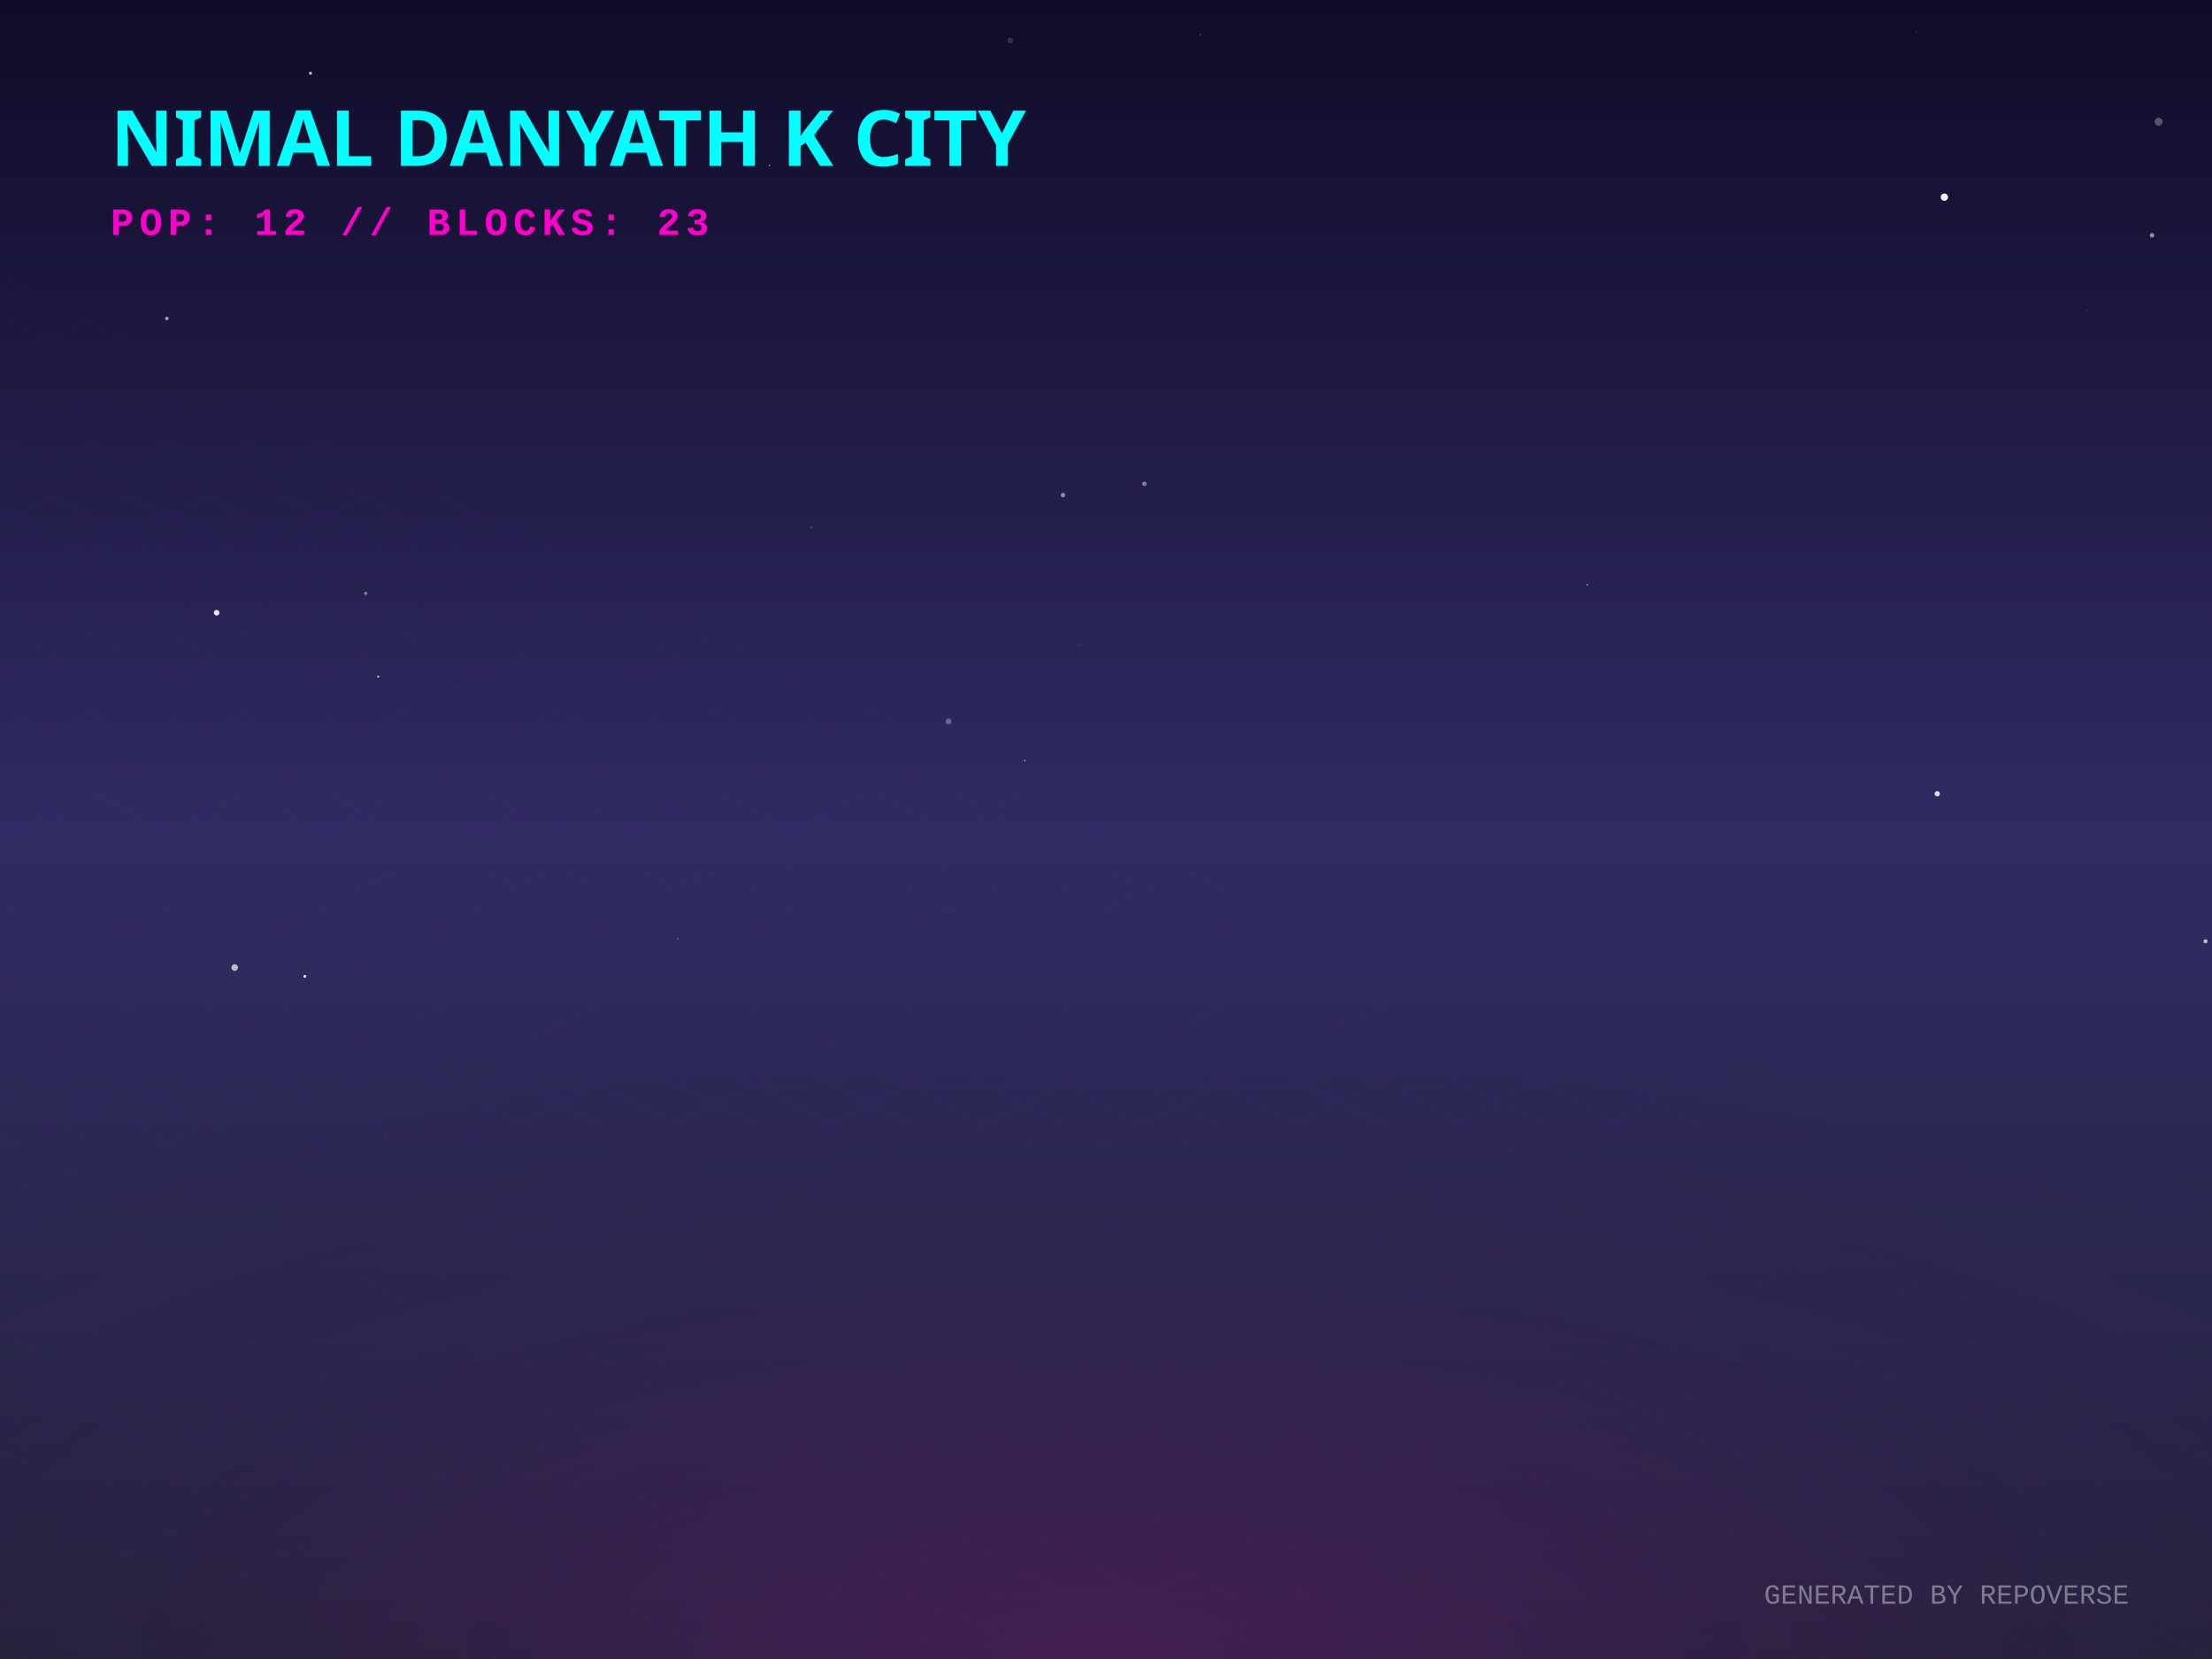
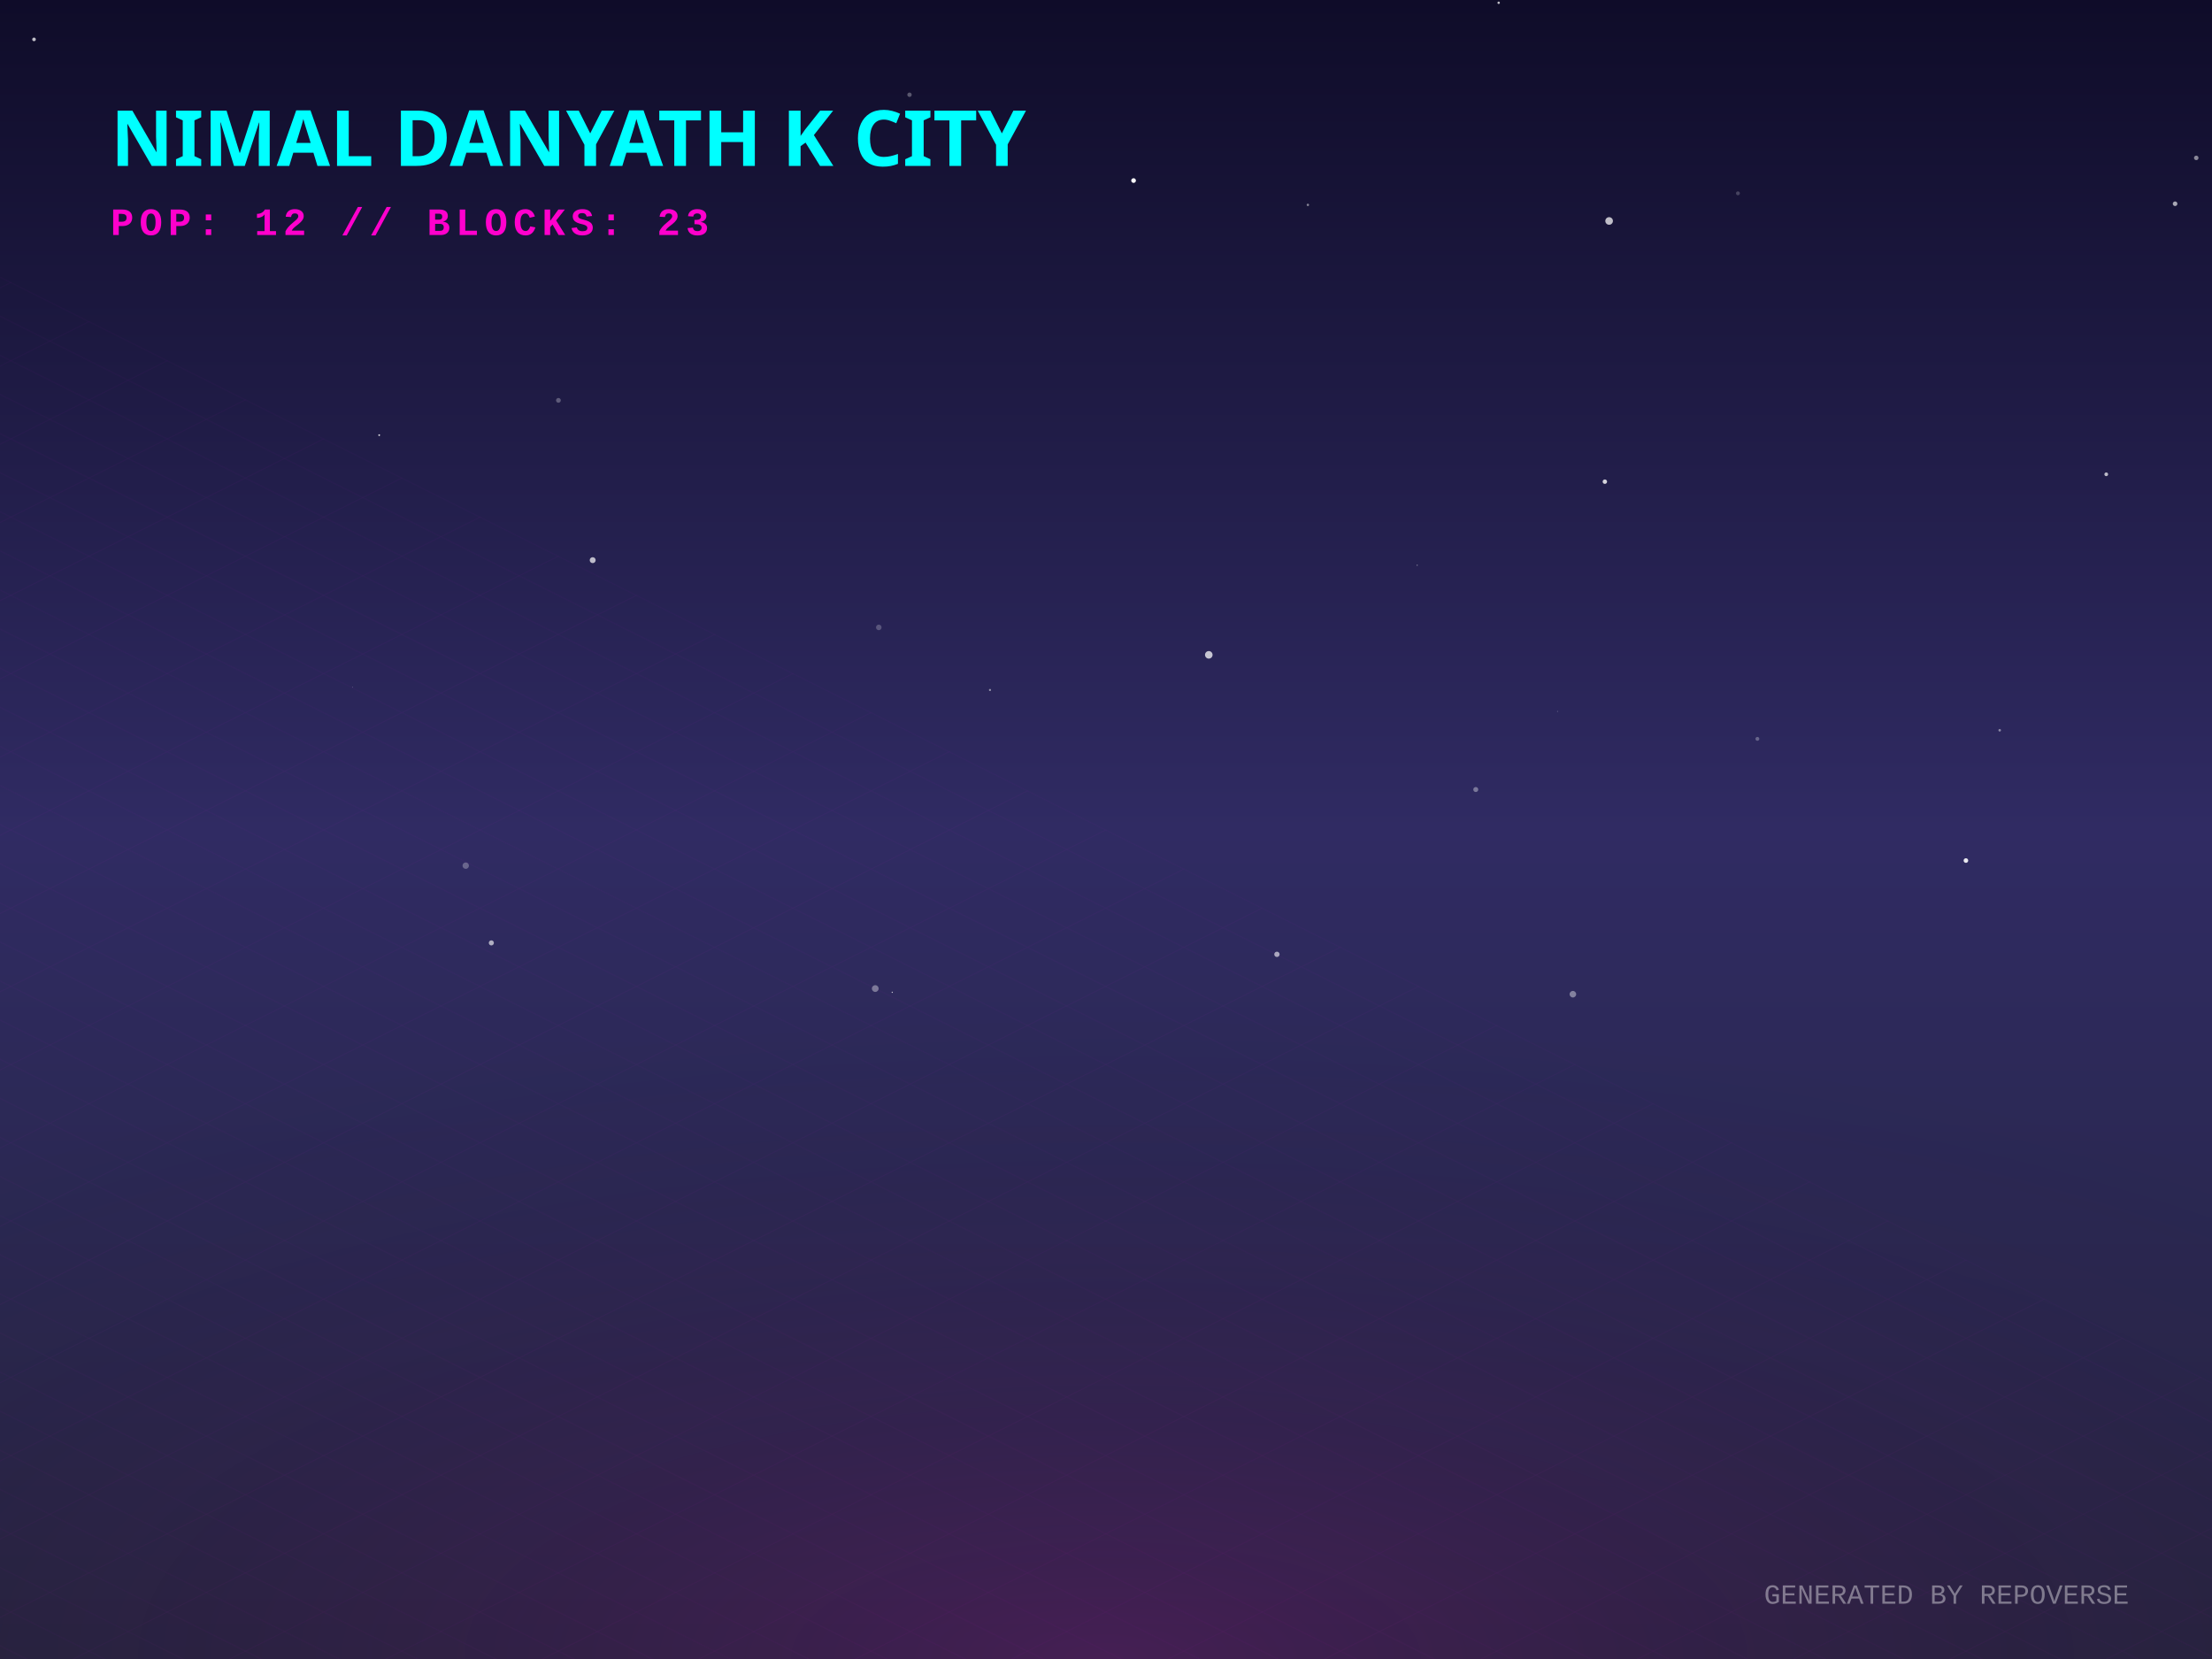
<svg xmlns="http://www.w3.org/2000/svg" width="800" height="600" viewBox="0 0 800 600">
  <defs>
    <linearGradient id="skyGradient" x1="0%" y1="0%" x2="0%" y2="100%">
      <stop offset="0%" stop-color="#0f0c29" />
      <stop offset="50%" stop-color="#302b63" />
      <stop offset="100%" stop-color="#24243e" />
    </linearGradient>
    <pattern id="gridPattern" width="40" height="20" patternUnits="userSpaceOnUse" patternTransform="rotate(0)">
      <path d="M 40 0 L 0 0 0 20" fill="none" stroke="magenta" stroke-width="0.5" opacity="0.2" />
    </pattern>
    <radialGradient id="floorGlow" cx="50%" cy="100%" r="80%">
      <stop offset="0%" stop-color="#ff00cc" stop-opacity="0.15" />
      <stop offset="100%" stop-color="transparent" />
    </radialGradient>
    <linearGradient id="gradLeft-happy" x1="0%" y1="0%" x2="100%" y2="100%">
      <stop offset="0%" stop-color="#FFD700" stop-opacity="0.8" />
      <stop offset="100%" stop-color="#050510" stop-opacity="0.9" />
    </linearGradient>
    <linearGradient id="gradRight-happy" x1="0%" y1="0%" x2="0%" y2="100%">
      <stop offset="0%" stop-color="#FFD700" stop-opacity="0.6" />
      <stop offset="100%" stop-color="#0b0b1a" stop-opacity="0.8" />
    </linearGradient>
    <linearGradient id="gradLeft-focused" x1="0%" y1="0%" x2="100%" y2="100%">
      <stop offset="0%" stop-color="#00FF94" stop-opacity="0.8" />
      <stop offset="100%" stop-color="#050510" stop-opacity="0.9" />
    </linearGradient>
    <linearGradient id="gradRight-focused" x1="0%" y1="0%" x2="0%" y2="100%">
      <stop offset="0%" stop-color="#00FF94" stop-opacity="0.6" />
      <stop offset="100%" stop-color="#0b0b1a" stop-opacity="0.8" />
    </linearGradient>
    <linearGradient id="gradLeft-calm" x1="0%" y1="0%" x2="100%" y2="100%">
      <stop offset="0%" stop-color="#00C2FF" stop-opacity="0.8" />
      <stop offset="100%" stop-color="#050510" stop-opacity="0.9" />
    </linearGradient>
    <linearGradient id="gradRight-calm" x1="0%" y1="0%" x2="0%" y2="100%">
      <stop offset="0%" stop-color="#00C2FF" stop-opacity="0.6" />
      <stop offset="100%" stop-color="#0b0b1a" stop-opacity="0.8" />
    </linearGradient>
    <linearGradient id="gradLeft-stressed" x1="0%" y1="0%" x2="100%" y2="100%">
      <stop offset="0%" stop-color="#FF2A6D" stop-opacity="0.8" />
      <stop offset="100%" stop-color="#050510" stop-opacity="0.9" />
    </linearGradient>
    <linearGradient id="gradRight-stressed" x1="0%" y1="0%" x2="0%" y2="100%">
      <stop offset="0%" stop-color="#FF2A6D" stop-opacity="0.6" />
      <stop offset="100%" stop-color="#0b0b1a" stop-opacity="0.8" />
    </linearGradient>
    <linearGradient id="gradLeft-energetic" x1="0%" y1="0%" x2="100%" y2="100%">
      <stop offset="0%" stop-color="#D300C5" stop-opacity="0.8" />
      <stop offset="100%" stop-color="#050510" stop-opacity="0.9" />
    </linearGradient>
    <linearGradient id="gradRight-energetic" x1="0%" y1="0%" x2="0%" y2="100%">
      <stop offset="0%" stop-color="#D300C5" stop-opacity="0.6" />
      <stop offset="100%" stop-color="#0b0b1a" stop-opacity="0.8" />
    </linearGradient>
  </defs>
  <rect width="100%" height="100%" fill="url(#skyGradient)" />
-   <circle cx="703.214" cy="71.298" r="1.326" fill="white" opacity="0.94" />
-   <circle cx="60.363" cy="115.179" r="0.632" fill="white" opacity="0.594" />
-   <circle cx="245.096" cy="339.452" r="0.307" fill="white" opacity="0.304" />
-   <circle cx="234.709" cy="341.178" r="0.355" fill="white" opacity="0.065" />
-   <circle cx="112.293" cy="26.489" r="0.547" fill="white" opacity="0.749" />
-   <circle cx="84.88" cy="349.93" r="1.198" fill="white" opacity="0.676" />
-   <circle cx="780.703" cy="44.025" r="1.442" fill="white" opacity="0.286" />
-   <circle cx="294.462" cy="48.322" r="1.062" fill="white" opacity="0.242" />
-   <circle cx="278.303" cy="59.826" r="0.233" fill="white" opacity="0.85" />
-   <circle cx="293.313" cy="190.691" r="0.512" fill="white" opacity="0.125" />
-   <circle cx="777.02" cy="28.379" r="0.073" fill="white" opacity="0.512" />
-   <circle cx="370.605" cy="275.065" r="0.253" fill="white" opacity="0.736" />
-   <circle cx="434.07" cy="12.6" r="0.273" fill="white" opacity="0.314" />
-   <circle cx="700.642" cy="287.07" r="0.954" fill="white" opacity="0.852" />
-   <circle cx="390.204" cy="233.225" r="0.691" fill="white" opacity="0.038" />
-   <circle cx="413.891" cy="174.989" r="0.813" fill="white" opacity="0.435" />
-   <circle cx="365.361" cy="14.576" r="1.035" fill="white" opacity="0.149" />
-   <circle cx="110.25" cy="353.122" r="0.518" fill="white" opacity="0.91" />
-   <circle cx="382.692" cy="42.844" r="0.068" fill="white" opacity="0.598" />
-   <circle cx="384.45" cy="179.063" r="0.827" fill="white" opacity="0.465" />
-   <circle cx="132.263" cy="214.598" r="0.584" fill="white" opacity="0.424" />
-   <circle cx="778.302" cy="85.101" r="0.81" fill="white" opacity="0.52" />
-   <circle cx="693.114" cy="11.401" r="0.214" fill="white" opacity="0.26" />
-   <circle cx="754.894" cy="112.505" r="0.389" fill="white" opacity="0.074" />
-   <circle cx="797.654" cy="340.428" r="0.732" fill="white" opacity="0.698" />
-   <circle cx="136.785" cy="244.704" r="0.392" fill="white" opacity="0.676" />
-   <circle cx="574.065" cy="211.479" r="0.304" fill="white" opacity="0.507" />
-   <circle cx="343.054" cy="260.933" r="1.058" fill="white" opacity="0.29" />
-   <circle cx="299.054" cy="43.147" r="0.32" fill="white" opacity="0.917" />
-   <circle cx="78.346" cy="221.603" r="1.02" fill="white" opacity="0.899" />
+   <circle cx="168.439" cy="313.075" r="1.159" fill="white" opacity="0.278" />
+   <circle cx="127.527" cy="248.557" r="0.122" fill="white" opacity="0.456" />
+   <circle cx="533.733" cy="285.541" r="0.899" fill="white" opacity="0.364" />
+   <circle cx="316.548" cy="357.527" r="1.221" fill="white" opacity="0.368" />
+   <circle cx="409.972" cy="65.303" r="0.85" fill="white" opacity="0.974" />
+   <circle cx="635.585" cy="267.219" r="0.695" fill="white" opacity="0.288" />
+   <circle cx="512.555" cy="204.433" r="0.181" fill="white" opacity="0.677" />
+   <circle cx="437.177" cy="236.833" r="1.368" fill="white" opacity="0.731" />
+   <circle cx="786.648" cy="73.688" r="0.83" fill="white" opacity="0.632" />
+   <circle cx="137.141" cy="157.369" r="0.308" fill="white" opacity="0.894" />
+   <circle cx="723.216" cy="264.108" r="0.464" fill="white" opacity="0.448" />
+   <circle cx="358.044" cy="249.543" r="0.384" fill="white" opacity="0.493" />
+   <circle cx="12.303" cy="14.245" r="0.656" fill="white" opacity="0.738" />
+   <circle cx="322.694" cy="358.876" r="0.227" fill="white" opacity="0.743" />
+   <circle cx="201.962" cy="144.794" r="0.862" fill="white" opacity="0.282" />
+   <circle cx="581.959" cy="79.914" r="1.378" fill="white" opacity="0.724" />
+   <circle cx="628.55" cy="69.913" r="0.705" fill="white" opacity="0.206" />
+   <circle cx="328.938" cy="34.265" r="0.793" fill="white" opacity="0.3" />
+   <circle cx="317.824" cy="226.909" r="1.005" fill="white" opacity="0.229" />
+   <circle cx="761.753" cy="171.536" r="0.674" fill="white" opacity="0.696" />
+   <circle cx="214.352" cy="202.589" r="1.074" fill="white" opacity="0.697" />
+   <circle cx="177.701" cy="341.008" r="0.918" fill="white" opacity="0.623" />
+   <circle cx="711.002" cy="311.23" r="0.832" fill="white" opacity="0.897" />
+   <circle cx="580.418" cy="174.204" r="0.802" fill="white" opacity="0.807" />
+   <circle cx="473.013" cy="74.104" r="0.431" fill="white" opacity="0.477" />
+   <circle cx="542.016" cy="1.004" r="0.439" fill="white" opacity="0.736" />
+   <circle cx="563.304" cy="257.296" r="0.177" fill="white" opacity="0.338" />
+   <circle cx="568.854" cy="359.568" r="1.186" fill="white" opacity="0.408" />
+   <circle cx="794.305" cy="57.104" r="0.812" fill="white" opacity="0.496" />
+   <circle cx="461.819" cy="345.147" r="0.965" fill="white" opacity="0.595" />
  <g transform="translate(0, 300) scale(1, 0.5)">
    <rect x="-800" y="0" width="2400" height="1200" fill="url(#gridPattern)" opacity="0.3" transform="rotate(45, 400, 0)" />
  </g>
  <rect x="0" y="300" width="800" height="300" fill="url(#floorGlow)" />
  <g transform="translate(40, 60)">
    <text fill="cyan" font-family="Verdana, sans-serif" font-size="28" font-weight="900" style="text-shadow: 0 0 10px cyan;">NIMAL DANYATH K CITY</text>
    <text y="25" fill="#ff00cc" font-family="Courier New, monospace" font-size="14" font-weight="bold" letter-spacing="2">POP: 12 // BLOCKS: 23</text>
  </g>
  <g transform="translate(0, 50)">
    <a href="https://github.com/nimaldanyathk/repo-verse" target="_blank">
      <g class="building" opacity="0">
        <animate attributeName="opacity" values="0;1" dur="0.8s" begin="0s" fill="freeze" />
-         <ellipse cx="400" cy="291.521" rx="18.562" ry="9.9" fill="black" opacity="0.4" blur="2" />
-         <path d="M 387.625 255.021 l 0 36.5 l 12.375 6.188 l 0 -36.5 z" fill="url(#gradLeft-focused)" stroke="none" />
-         <path d="M 412.375 255.021 l 0 36.5 l -12.375 6.188 l 0 -36.5 z" fill="url(#gradRight-focused)" stroke="none" />
-         <path d="M 400 248.833 l 12.375 6.188 l -12.375 6.188 l -12.375 -6.188 z" fill="#E0FFF1" fill-opacity="0.9" stroke="none" />
-         <path d="M 387.625 255.021 l 0 36.5 l 12.375 6.188 l 0 -36.5 z" fill="none" stroke="#00FF94" stroke-width="0.5" opacity="0.5" />
-         <path d="M 412.375 255.021 l 0 36.5 l -12.375 6.188 l 0 -36.5 z" fill="none" stroke="#00FF94" stroke-width="0.5" opacity="0.5" />
+         <ellipse cx="400" cy="291.633" rx="18.9" ry="10.08" fill="black" opacity="0.4" blur="2" />
+         <path d="M 387.4 254.833 l 0 36.8 l 12.6 6.3 l 0 -36.8 z" fill="url(#gradLeft-focused)" stroke="none" />
+         <path d="M 412.6 254.833 l 0 36.8 l -12.6 6.3 l 0 -36.8 z" fill="url(#gradRight-focused)" stroke="none" />
+         <path d="M 400 248.533 l 12.6 6.3 l -12.6 6.3 l -12.6 -6.3 z" fill="#E0FFF1" fill-opacity="0.9" stroke="none" />
+         <path d="M 387.4 254.833 l 0 36.8 l 12.6 6.3 l 0 -36.8 z" fill="none" stroke="#00FF94" stroke-width="0.5" opacity="0.5" />
+         <path d="M 412.6 254.833 l 0 36.8 l -12.6 6.3 l 0 -36.8 z" fill="none" stroke="#00FF94" stroke-width="0.5" opacity="0.5" />
      </g>
    </a>
    <a href="https://github.com/nimaldanyathk/Semicolon-Embedded-C-Project" target="_blank">
      <g class="building" opacity="0">
        <animate attributeName="opacity" values="0;1" dur="0.8s" begin="0.05s" fill="freeze" />
        <ellipse cx="424" cy="302.913" rx="16.74" ry="8.928" fill="black" opacity="0.4" blur="2" />
        <path d="M 412.84 268.033 l 0 34.88 l 11.16 5.58 l 0 -34.88 z" fill="url(#gradLeft-focused)" stroke="none" />
        <path d="M 435.16 268.033 l 0 34.88 l -11.16 5.58 l 0 -34.88 z" fill="url(#gradRight-focused)" stroke="none" />
        <path d="M 424 262.453 l 11.16 5.58 l -11.16 5.58 l -11.16 -5.58 z" fill="#E0FFF1" fill-opacity="0.9" stroke="none" />
        <path d="M 412.84 268.033 l 0 34.88 l 11.16 5.58 l 0 -34.88 z" fill="none" stroke="#00FF94" stroke-width="0.5" opacity="0.5" />
        <path d="M 435.16 268.033 l 0 34.88 l -11.16 5.58 l 0 -34.88 z" fill="none" stroke="#00FF94" stroke-width="0.5" opacity="0.5" />
      </g>
    </a>
    <a href="https://github.com/nimaldanyathk/Discrete_Mathematics_Algorithms" target="_blank">
      <g class="building" opacity="0">
        <animate attributeName="opacity" values="0;1" dur="0.8s" begin="0.1s" fill="freeze" />
        <ellipse cx="376" cy="301.136" rx="11.408" ry="6.084" fill="black" opacity="0.4" blur="2" />
        <path d="M 368.395 281.136 l 0 20 l 7.605 3.803 l 0 -20 z" fill="url(#gradLeft-calm)" stroke="none" />
        <path d="M 383.605 281.136 l 0 20 l -7.605 3.803 l 0 -20 z" fill="url(#gradRight-calm)" stroke="none" />
        <path d="M 376 277.333 l 7.605 3.803 l -7.605 3.803 l -7.605 -3.803 z" fill="#D1F4FF" fill-opacity="0.9" stroke="none" />
        <path d="M 368.395 281.136 l 0 20 l 7.605 3.803 l 0 -20 z" fill="none" stroke="#00C2FF" stroke-width="0.5" opacity="0.5" />
        <path d="M 383.605 281.136 l 0 20 l -7.605 3.803 l 0 -20 z" fill="none" stroke="#00C2FF" stroke-width="0.5" opacity="0.5" />
      </g>
    </a>
    <a href="https://github.com/nimaldanyathk/sparkd" target="_blank">
      <g class="building" opacity="0">
        <animate attributeName="opacity" values="0;1" dur="0.8s" begin="0.15s" fill="freeze" />
        <ellipse cx="448" cy="316.833" rx="22.5" ry="12" fill="black" opacity="0.4" blur="2" />
        <path d="M 433 254.893 l 0 61.94 l 15 7.5 l 0 -61.94 z" fill="url(#gradLeft-calm)" stroke="none" />
        <path d="M 463 254.893 l 0 61.94 l -15 7.5 l 0 -61.94 z" fill="url(#gradRight-calm)" stroke="none" />
        <path d="M 448 247.393 l 15 7.5 l -15 7.5 l -15 -7.5 z" fill="#D1F4FF" fill-opacity="0.9" stroke="none" />
        <path d="M 433 254.893 l 0 61.94 l 15 7.5 l 0 -61.94 z" fill="none" stroke="#00C2FF" stroke-width="0.5" opacity="0.5" />
        <path d="M 463 254.893 l 0 61.94 l -15 7.5 l 0 -61.94 z" fill="none" stroke="#00C2FF" stroke-width="0.5" opacity="0.5" />
        <path d="M 452 301.333 l 7 4" stroke="#D1F4FF" stroke-width="2" stroke-opacity="0.6" />
        <path d="M 437 303.333 l 7 -4" stroke="#D1F4FF" stroke-width="2" stroke-opacity="0.4" />
        <path d="M 452 291.333 l 7 4" stroke="#D1F4FF" stroke-width="2" stroke-opacity="0.6" />
        <path d="M 437 293.333 l 7 -4" stroke="#D1F4FF" stroke-width="2" stroke-opacity="0.4" />
-         <path d="M 452 281.333 l 7 4" stroke="#D1F4FF" stroke-width="2" stroke-opacity="0.6" />
        <path d="M 437 283.333 l 7 -4" stroke="#D1F4FF" stroke-width="2" stroke-opacity="0.4" />
-         <path d="M 452 271.333 l 7 4" stroke="#D1F4FF" stroke-width="2" stroke-opacity="0.6" />
-         <path d="M 452 261.333 l 7 4" stroke="#D1F4FF" stroke-width="2" stroke-opacity="0.6" />
        <path d="M 437 263.333 l 7 -4" stroke="#D1F4FF" stroke-width="2" stroke-opacity="0.4" />
      </g>
    </a>
    <a href="https://github.com/nimaldanyathk/Linear_Algebra_Matlab" target="_blank">
      <g class="building" opacity="0">
        <animate attributeName="opacity" values="0;1" dur="0.8s" begin="0.2s" fill="freeze" />
        <ellipse cx="400" cy="316.833" rx="22.5" ry="12" fill="black" opacity="0.4" blur="2" />
        <path d="M 385 150.113 l 0 166.72 l 15 7.5 l 0 -166.72 z" fill="url(#gradLeft-stressed)" stroke="none" />
        <path d="M 415 150.113 l 0 166.72 l -15 7.5 l 0 -166.72 z" fill="url(#gradRight-stressed)" stroke="none" />
        <path d="M 400 142.613 l 15 7.5 l -15 7.5 l -15 -7.5 z" fill="#FFD1E0" fill-opacity="0.9" stroke="none" />
        <path d="M 385 150.113 l 0 166.72 l 15 7.5 l 0 -166.72 z" fill="none" stroke="#FF2A6D" stroke-width="0.5" opacity="0.5" />
        <path d="M 415 150.113 l 0 166.72 l -15 7.5 l 0 -166.72 z" fill="none" stroke="#FF2A6D" stroke-width="0.5" opacity="0.5" />
-         <path d="M 389 303.333 l 7 -4" stroke="#FFD1E0" stroke-width="2" stroke-opacity="0.4" />
+         <path d="M 404 301.333 l 7 4" stroke="#FFD1E0" stroke-width="2" stroke-opacity="0.6" />
        <path d="M 404 291.333 l 7 4" stroke="#FFD1E0" stroke-width="2" stroke-opacity="0.6" />
-         <path d="M 389 293.333 l 7 -4" stroke="#FFD1E0" stroke-width="2" stroke-opacity="0.4" />
        <path d="M 404 281.333 l 7 4" stroke="#FFD1E0" stroke-width="2" stroke-opacity="0.6" />
-         <path d="M 389 283.333 l 7 -4" stroke="#FFD1E0" stroke-width="2" stroke-opacity="0.4" />
        <path d="M 404 271.333 l 7 4" stroke="#FFD1E0" stroke-width="2" stroke-opacity="0.6" />
+         <path d="M 389 273.333 l 7 -4" stroke="#FFD1E0" stroke-width="2" stroke-opacity="0.4" />
        <path d="M 404 261.333 l 7 4" stroke="#FFD1E0" stroke-width="2" stroke-opacity="0.6" />
-         <path d="M 389 263.333 l 7 -4" stroke="#FFD1E0" stroke-width="2" stroke-opacity="0.4" />
        <path d="M 404 251.333 l 7 4" stroke="#FFD1E0" stroke-width="2" stroke-opacity="0.6" />
        <path d="M 389 253.333 l 7 -4" stroke="#FFD1E0" stroke-width="2" stroke-opacity="0.4" />
-         <path d="M 389 243.333 l 7 -4" stroke="#FFD1E0" stroke-width="2" stroke-opacity="0.4" />
+         <path d="M 404 241.333 l 7 4" stroke="#FFD1E0" stroke-width="2" stroke-opacity="0.6" />
        <path d="M 404 231.333 l 7 4" stroke="#FFD1E0" stroke-width="2" stroke-opacity="0.6" />
        <path d="M 389 233.333 l 7 -4" stroke="#FFD1E0" stroke-width="2" stroke-opacity="0.4" />
        <path d="M 404 221.333 l 7 4" stroke="#FFD1E0" stroke-width="2" stroke-opacity="0.6" />
-         <path d="M 389 223.333 l 7 -4" stroke="#FFD1E0" stroke-width="2" stroke-opacity="0.4" />
        <path d="M 404 211.333 l 7 4" stroke="#FFD1E0" stroke-width="2" stroke-opacity="0.6" />
-         <path d="M 389 213.333 l 7 -4" stroke="#FFD1E0" stroke-width="2" stroke-opacity="0.4" />
        <path d="M 404 201.333 l 7 4" stroke="#FFD1E0" stroke-width="2" stroke-opacity="0.6" />
-         <path d="M 389 203.333 l 7 -4" stroke="#FFD1E0" stroke-width="2" stroke-opacity="0.4" />
-         <path d="M 389 193.333 l 7 -4" stroke="#FFD1E0" stroke-width="2" stroke-opacity="0.4" />
+         <path d="M 404 191.333 l 7 4" stroke="#FFD1E0" stroke-width="2" stroke-opacity="0.6" />
        <path d="M 404 181.333 l 7 4" stroke="#FFD1E0" stroke-width="2" stroke-opacity="0.6" />
        <path d="M 389 183.333 l 7 -4" stroke="#FFD1E0" stroke-width="2" stroke-opacity="0.4" />
-         <path d="M 389 173.333 l 7 -4" stroke="#FFD1E0" stroke-width="2" stroke-opacity="0.4" />
+         <path d="M 404 161.333 l 7 4" stroke="#FFD1E0" stroke-width="2" stroke-opacity="0.6" />
        <path d="M 389 163.333 l 7 -4" stroke="#FFD1E0" stroke-width="2" stroke-opacity="0.4" />
      </g>
    </a>
    <a href="https://github.com/nimaldanyathk/react-bits" target="_blank">
      <g class="building" opacity="0">
        <animate attributeName="opacity" values="0;1" dur="0.8s" begin="0.25s" fill="freeze" />
        <ellipse cx="352" cy="316.833" rx="22.5" ry="12" fill="black" opacity="0.4" blur="2" />
        <path d="M 337 111.833 l 0 205 l 15 7.5 l 0 -205 z" fill="url(#gradLeft-stressed)" stroke="none" />
        <path d="M 367 111.833 l 0 205 l -15 7.5 l 0 -205 z" fill="url(#gradRight-stressed)" stroke="none" />
        <path d="M 352 104.333 l 15 7.5 l -15 7.5 l -15 -7.5 z" fill="#FFD1E0" fill-opacity="0.9" stroke="none" />
        <path d="M 337 111.833 l 0 205 l 15 7.5 l 0 -205 z" fill="none" stroke="#FF2A6D" stroke-width="0.5" opacity="0.5" />
        <path d="M 367 111.833 l 0 205 l -15 7.5 l 0 -205 z" fill="none" stroke="#FF2A6D" stroke-width="0.5" opacity="0.5" />
-         <path d="M 356 301.333 l 7 4" stroke="#FFD1E0" stroke-width="2" stroke-opacity="0.6" />
        <path d="M 341 303.333 l 7 -4" stroke="#FFD1E0" stroke-width="2" stroke-opacity="0.4" />
        <path d="M 356 291.333 l 7 4" stroke="#FFD1E0" stroke-width="2" stroke-opacity="0.6" />
        <path d="M 341 293.333 l 7 -4" stroke="#FFD1E0" stroke-width="2" stroke-opacity="0.4" />
        <path d="M 356 281.333 l 7 4" stroke="#FFD1E0" stroke-width="2" stroke-opacity="0.6" />
        <path d="M 341 283.333 l 7 -4" stroke="#FFD1E0" stroke-width="2" stroke-opacity="0.4" />
-         <path d="M 356 271.333 l 7 4" stroke="#FFD1E0" stroke-width="2" stroke-opacity="0.6" />
        <path d="M 341 273.333 l 7 -4" stroke="#FFD1E0" stroke-width="2" stroke-opacity="0.4" />
-         <path d="M 356 261.333 l 7 4" stroke="#FFD1E0" stroke-width="2" stroke-opacity="0.6" />
-         <path d="M 341 263.333 l 7 -4" stroke="#FFD1E0" stroke-width="2" stroke-opacity="0.4" />
        <path d="M 356 251.333 l 7 4" stroke="#FFD1E0" stroke-width="2" stroke-opacity="0.6" />
        <path d="M 341 253.333 l 7 -4" stroke="#FFD1E0" stroke-width="2" stroke-opacity="0.4" />
+         <path d="M 356 241.333 l 7 4" stroke="#FFD1E0" stroke-width="2" stroke-opacity="0.6" />
        <path d="M 341 243.333 l 7 -4" stroke="#FFD1E0" stroke-width="2" stroke-opacity="0.4" />
        <path d="M 356 231.333 l 7 4" stroke="#FFD1E0" stroke-width="2" stroke-opacity="0.6" />
-         <path d="M 341 233.333 l 7 -4" stroke="#FFD1E0" stroke-width="2" stroke-opacity="0.4" />
-         <path d="M 356 221.333 l 7 4" stroke="#FFD1E0" stroke-width="2" stroke-opacity="0.6" />
        <path d="M 341 223.333 l 7 -4" stroke="#FFD1E0" stroke-width="2" stroke-opacity="0.4" />
        <path d="M 356 211.333 l 7 4" stroke="#FFD1E0" stroke-width="2" stroke-opacity="0.6" />
        <path d="M 341 213.333 l 7 -4" stroke="#FFD1E0" stroke-width="2" stroke-opacity="0.4" />
-         <path d="M 356 201.333 l 7 4" stroke="#FFD1E0" stroke-width="2" stroke-opacity="0.6" />
-         <path d="M 341 203.333 l 7 -4" stroke="#FFD1E0" stroke-width="2" stroke-opacity="0.4" />
        <path d="M 356 191.333 l 7 4" stroke="#FFD1E0" stroke-width="2" stroke-opacity="0.6" />
-         <path d="M 341 193.333 l 7 -4" stroke="#FFD1E0" stroke-width="2" stroke-opacity="0.4" />
        <path d="M 356 181.333 l 7 4" stroke="#FFD1E0" stroke-width="2" stroke-opacity="0.6" />
        <path d="M 341 183.333 l 7 -4" stroke="#FFD1E0" stroke-width="2" stroke-opacity="0.4" />
        <path d="M 356 171.333 l 7 4" stroke="#FFD1E0" stroke-width="2" stroke-opacity="0.6" />
        <path d="M 341 173.333 l 7 -4" stroke="#FFD1E0" stroke-width="2" stroke-opacity="0.4" />
-         <path d="M 356 161.333 l 7 4" stroke="#FFD1E0" stroke-width="2" stroke-opacity="0.6" />
        <path d="M 341 163.333 l 7 -4" stroke="#FFD1E0" stroke-width="2" stroke-opacity="0.4" />
        <path d="M 356 151.333 l 7 4" stroke="#FFD1E0" stroke-width="2" stroke-opacity="0.6" />
        <path d="M 341 153.333 l 7 -4" stroke="#FFD1E0" stroke-width="2" stroke-opacity="0.4" />
        <path d="M 356 141.333 l 7 4" stroke="#FFD1E0" stroke-width="2" stroke-opacity="0.6" />
        <path d="M 341 143.333 l 7 -4" stroke="#FFD1E0" stroke-width="2" stroke-opacity="0.4" />
        <path d="M 341 133.333 l 7 -4" stroke="#FFD1E0" stroke-width="2" stroke-opacity="0.4" />
        <path d="M 356 121.333 l 7 4" stroke="#FFD1E0" stroke-width="2" stroke-opacity="0.6" />
        <path d="M 341 123.333 l 7 -4" stroke="#FFD1E0" stroke-width="2" stroke-opacity="0.4" />
      </g>
    </a>
    <a href="https://github.com/nimaldanyathk/TheInspirationalBoat" target="_blank">
      <g class="building" opacity="0">
        <animate attributeName="opacity" values="0;1" dur="0.8s" begin="0.3s" fill="freeze" />
        <ellipse cx="472" cy="328.833" rx="22.5" ry="12" fill="black" opacity="0.4" blur="2" />
        <path d="M 457 118.833 l 0 210 l 15 7.5 l 0 -210 z" fill="url(#gradLeft-stressed)" stroke="none" />
        <path d="M 487 118.833 l 0 210 l -15 7.5 l 0 -210 z" fill="url(#gradRight-stressed)" stroke="none" />
        <path d="M 472 111.333 l 15 7.5 l -15 7.5 l -15 -7.5 z" fill="#FFD1E0" fill-opacity="0.9" stroke="none" />
        <path d="M 457 118.833 l 0 210 l 15 7.5 l 0 -210 z" fill="none" stroke="#FF2A6D" stroke-width="0.5" opacity="0.5" />
        <path d="M 487 118.833 l 0 210 l -15 7.5 l 0 -210 z" fill="none" stroke="#FF2A6D" stroke-width="0.5" opacity="0.5" />
        <path d="M 476 313.333 l 7 4" stroke="#FFD1E0" stroke-width="2" stroke-opacity="0.6" />
        <path d="M 461 315.333 l 7 -4" stroke="#FFD1E0" stroke-width="2" stroke-opacity="0.4" />
        <path d="M 476 303.333 l 7 4" stroke="#FFD1E0" stroke-width="2" stroke-opacity="0.6" />
        <path d="M 461 305.333 l 7 -4" stroke="#FFD1E0" stroke-width="2" stroke-opacity="0.4" />
        <path d="M 476 293.333 l 7 4" stroke="#FFD1E0" stroke-width="2" stroke-opacity="0.6" />
        <path d="M 461 295.333 l 7 -4" stroke="#FFD1E0" stroke-width="2" stroke-opacity="0.4" />
        <path d="M 476 283.333 l 7 4" stroke="#FFD1E0" stroke-width="2" stroke-opacity="0.6" />
-         <path d="M 461 285.333 l 7 -4" stroke="#FFD1E0" stroke-width="2" stroke-opacity="0.4" />
        <path d="M 476 263.333 l 7 4" stroke="#FFD1E0" stroke-width="2" stroke-opacity="0.6" />
        <path d="M 461 265.333 l 7 -4" stroke="#FFD1E0" stroke-width="2" stroke-opacity="0.4" />
-         <path d="M 476 253.333 l 7 4" stroke="#FFD1E0" stroke-width="2" stroke-opacity="0.6" />
-         <path d="M 461 255.333 l 7 -4" stroke="#FFD1E0" stroke-width="2" stroke-opacity="0.4" />
        <path d="M 476 243.333 l 7 4" stroke="#FFD1E0" stroke-width="2" stroke-opacity="0.6" />
-         <path d="M 461 245.333 l 7 -4" stroke="#FFD1E0" stroke-width="2" stroke-opacity="0.4" />
        <path d="M 476 233.333 l 7 4" stroke="#FFD1E0" stroke-width="2" stroke-opacity="0.6" />
        <path d="M 461 235.333 l 7 -4" stroke="#FFD1E0" stroke-width="2" stroke-opacity="0.4" />
+         <path d="M 476 223.333 l 7 4" stroke="#FFD1E0" stroke-width="2" stroke-opacity="0.6" />
        <path d="M 461 225.333 l 7 -4" stroke="#FFD1E0" stroke-width="2" stroke-opacity="0.4" />
        <path d="M 461 215.333 l 7 -4" stroke="#FFD1E0" stroke-width="2" stroke-opacity="0.4" />
-         <path d="M 476 193.333 l 7 4" stroke="#FFD1E0" stroke-width="2" stroke-opacity="0.6" />
+         <path d="M 476 203.333 l 7 4" stroke="#FFD1E0" stroke-width="2" stroke-opacity="0.6" />
+         <path d="M 461 205.333 l 7 -4" stroke="#FFD1E0" stroke-width="2" stroke-opacity="0.4" />
        <path d="M 461 195.333 l 7 -4" stroke="#FFD1E0" stroke-width="2" stroke-opacity="0.4" />
        <path d="M 476 183.333 l 7 4" stroke="#FFD1E0" stroke-width="2" stroke-opacity="0.6" />
        <path d="M 476 173.333 l 7 4" stroke="#FFD1E0" stroke-width="2" stroke-opacity="0.6" />
        <path d="M 461 175.333 l 7 -4" stroke="#FFD1E0" stroke-width="2" stroke-opacity="0.4" />
        <path d="M 476 163.333 l 7 4" stroke="#FFD1E0" stroke-width="2" stroke-opacity="0.6" />
+         <path d="M 461 165.333 l 7 -4" stroke="#FFD1E0" stroke-width="2" stroke-opacity="0.4" />
        <path d="M 476 153.333 l 7 4" stroke="#FFD1E0" stroke-width="2" stroke-opacity="0.6" />
        <path d="M 476 143.333 l 7 4" stroke="#FFD1E0" stroke-width="2" stroke-opacity="0.6" />
        <path d="M 461 145.333 l 7 -4" stroke="#FFD1E0" stroke-width="2" stroke-opacity="0.4" />
-         <path d="M 476 133.333 l 7 4" stroke="#FFD1E0" stroke-width="2" stroke-opacity="0.6" />
        <path d="M 461 135.333 l 7 -4" stroke="#FFD1E0" stroke-width="2" stroke-opacity="0.4" />
-         <path d="M 476 123.333 l 7 4" stroke="#FFD1E0" stroke-width="2" stroke-opacity="0.6" />
        <path d="M 461 125.333 l 7 -4" stroke="#FFD1E0" stroke-width="2" stroke-opacity="0.4" />
      </g>
    </a>
    <a href="https://github.com/nimaldanyathk/nimaldanyathk" target="_blank">
      <g class="building" opacity="0">
        <animate attributeName="opacity" values="0;1" dur="0.8s" begin="0.35s" fill="freeze" />
        <ellipse cx="424" cy="328.833" rx="22.5" ry="12" fill="black" opacity="0.4" blur="2" />
-         <path d="M 409 204.693 l 0 124.14 l 15 7.5 l 0 -124.14 z" fill="url(#gradLeft-energetic)" stroke="none" />
-         <path d="M 439 204.693 l 0 124.14 l -15 7.5 l 0 -124.14 z" fill="url(#gradRight-energetic)" stroke="none" />
-         <path d="M 424 197.193 l 15 7.5 l -15 7.5 l -15 -7.5 z" fill="#FAD7FA" fill-opacity="0.9" stroke="none" />
-         <path d="M 409 204.693 l 0 124.14 l 15 7.5 l 0 -124.14 z" fill="none" stroke="#D300C5" stroke-width="0.5" opacity="0.5" />
-         <path d="M 439 204.693 l 0 124.14 l -15 7.5 l 0 -124.14 z" fill="none" stroke="#D300C5" stroke-width="0.5" opacity="0.5" />
+         <path d="M 409 203.573 l 0 125.26 l 15 7.5 l 0 -125.26 z" fill="url(#gradLeft-energetic)" stroke="none" />
+         <path d="M 439 203.573 l 0 125.26 l -15 7.5 l 0 -125.26 z" fill="url(#gradRight-energetic)" stroke="none" />
+         <path d="M 424 196.073 l 15 7.5 l -15 7.5 l -15 -7.5 z" fill="#FAD7FA" fill-opacity="0.9" stroke="none" />
+         <path d="M 409 203.573 l 0 125.26 l 15 7.5 l 0 -125.26 z" fill="none" stroke="#D300C5" stroke-width="0.5" opacity="0.5" />
+         <path d="M 439 203.573 l 0 125.26 l -15 7.5 l 0 -125.26 z" fill="none" stroke="#D300C5" stroke-width="0.5" opacity="0.5" />
        <path d="M 413 315.333 l 7 -4" stroke="#FAD7FA" stroke-width="2" stroke-opacity="0.4" />
-         <path d="M 428 303.333 l 7 4" stroke="#FAD7FA" stroke-width="2" stroke-opacity="0.6" />
        <path d="M 413 305.333 l 7 -4" stroke="#FAD7FA" stroke-width="2" stroke-opacity="0.4" />
        <path d="M 428 293.333 l 7 4" stroke="#FAD7FA" stroke-width="2" stroke-opacity="0.6" />
+         <path d="M 413 295.333 l 7 -4" stroke="#FAD7FA" stroke-width="2" stroke-opacity="0.4" />
        <path d="M 428 283.333 l 7 4" stroke="#FAD7FA" stroke-width="2" stroke-opacity="0.6" />
        <path d="M 413 285.333 l 7 -4" stroke="#FAD7FA" stroke-width="2" stroke-opacity="0.4" />
        <path d="M 428 273.333 l 7 4" stroke="#FAD7FA" stroke-width="2" stroke-opacity="0.6" />
-         <path d="M 428 263.333 l 7 4" stroke="#FAD7FA" stroke-width="2" stroke-opacity="0.6" />
+         <path d="M 413 265.333 l 7 -4" stroke="#FAD7FA" stroke-width="2" stroke-opacity="0.4" />
+         <path d="M 428 253.333 l 7 4" stroke="#FAD7FA" stroke-width="2" stroke-opacity="0.6" />
        <path d="M 413 255.333 l 7 -4" stroke="#FAD7FA" stroke-width="2" stroke-opacity="0.4" />
        <path d="M 413 245.333 l 7 -4" stroke="#FAD7FA" stroke-width="2" stroke-opacity="0.4" />
        <path d="M 413 235.333 l 7 -4" stroke="#FAD7FA" stroke-width="2" stroke-opacity="0.4" />
+         <path d="M 428 223.333 l 7 4" stroke="#FAD7FA" stroke-width="2" stroke-opacity="0.6" />
        <path d="M 413 225.333 l 7 -4" stroke="#FAD7FA" stroke-width="2" stroke-opacity="0.4" />
-         <path d="M 428 213.333 l 7 4" stroke="#FAD7FA" stroke-width="2" stroke-opacity="0.6" />
        <path d="M 413 215.333 l 7 -4" stroke="#FAD7FA" stroke-width="2" stroke-opacity="0.4" />
      </g>
    </a>
    <a href="https://github.com/nimaldanyathk/brAIn" target="_blank">
      <g class="building" opacity="0">
        <animate attributeName="opacity" values="0;1" dur="0.8s" begin="0.4s" fill="freeze" />
        <ellipse cx="376" cy="328.271" rx="20.812" ry="11.1" fill="black" opacity="0.4" blur="2" />
        <path d="M 362.125 308.271 l 0 20 l 13.875 6.938 l 0 -20 z" fill="url(#gradLeft-focused)" stroke="none" />
        <path d="M 389.875 308.271 l 0 20 l -13.875 6.938 l 0 -20 z" fill="url(#gradRight-focused)" stroke="none" />
        <path d="M 376 301.333 l 13.875 6.938 l -13.875 6.938 l -13.875 -6.938 z" fill="#E0FFF1" fill-opacity="0.9" stroke="none" />
        <path d="M 362.125 308.271 l 0 20 l 13.875 6.938 l 0 -20 z" fill="none" stroke="#00FF94" stroke-width="0.5" opacity="0.5" />
        <path d="M 389.875 308.271 l 0 20 l -13.875 6.938 l 0 -20 z" fill="none" stroke="#00FF94" stroke-width="0.5" opacity="0.5" />
      </g>
    </a>
    <a href="https://github.com/nimaldanyathk/E-HealthCare-Management-System" target="_blank">
      <g class="building" opacity="0">
        <animate attributeName="opacity" values="0;1" dur="0.8s" begin="0.45s" fill="freeze" />
        <ellipse cx="448" cy="340.833" rx="22.5" ry="12" fill="black" opacity="0.4" blur="2" />
        <path d="M 433 301.553 l 0 39.28 l 15 7.5 l 0 -39.28 z" fill="url(#gradLeft-energetic)" stroke="none" />
        <path d="M 463 301.553 l 0 39.28 l -15 7.5 l 0 -39.28 z" fill="url(#gradRight-energetic)" stroke="none" />
        <path d="M 448 294.053 l 15 7.5 l -15 7.5 l -15 -7.5 z" fill="#FAD7FA" fill-opacity="0.9" stroke="none" />
        <path d="M 433 301.553 l 0 39.28 l 15 7.5 l 0 -39.28 z" fill="none" stroke="#D300C5" stroke-width="0.5" opacity="0.5" />
        <path d="M 463 301.553 l 0 39.28 l -15 7.5 l 0 -39.28 z" fill="none" stroke="#D300C5" stroke-width="0.5" opacity="0.5" />
      </g>
    </a>
  </g>
  <text x="770" y="580" text-anchor="end" fill="rgba(255,255,255,0.4)" font-family="Courier New" font-size="10">GENERATED BY REPOVERSE</text>
</svg>
